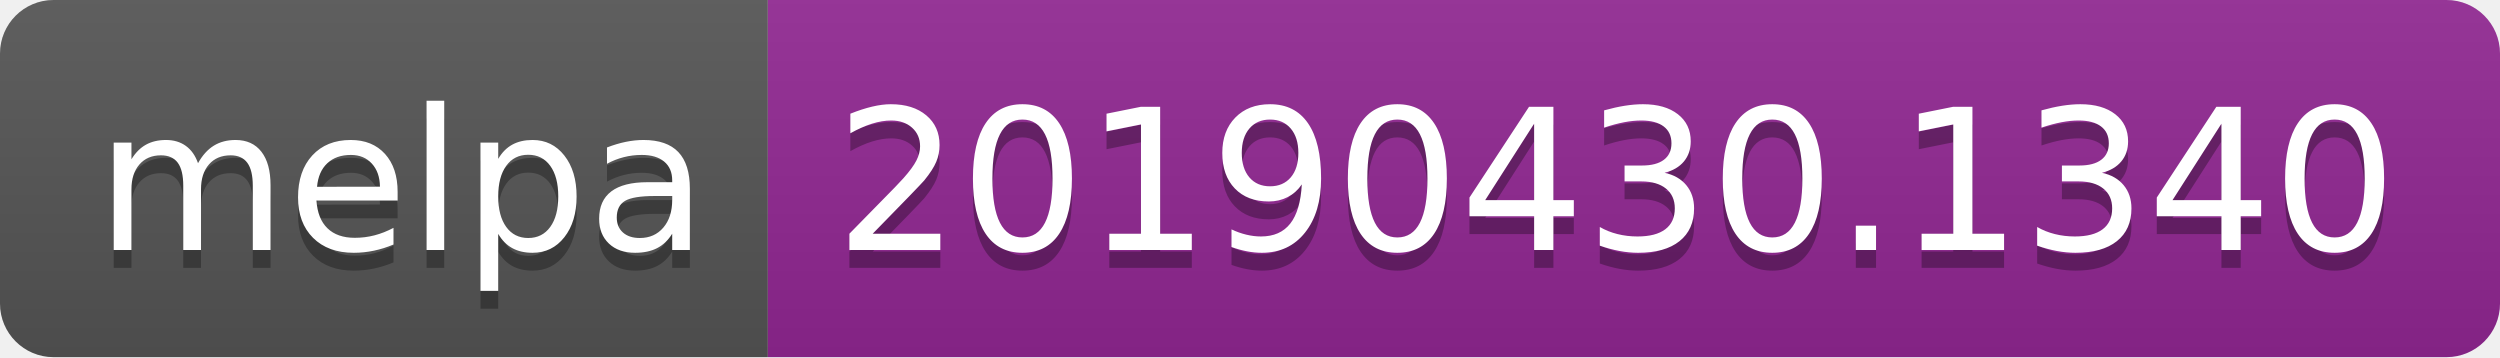
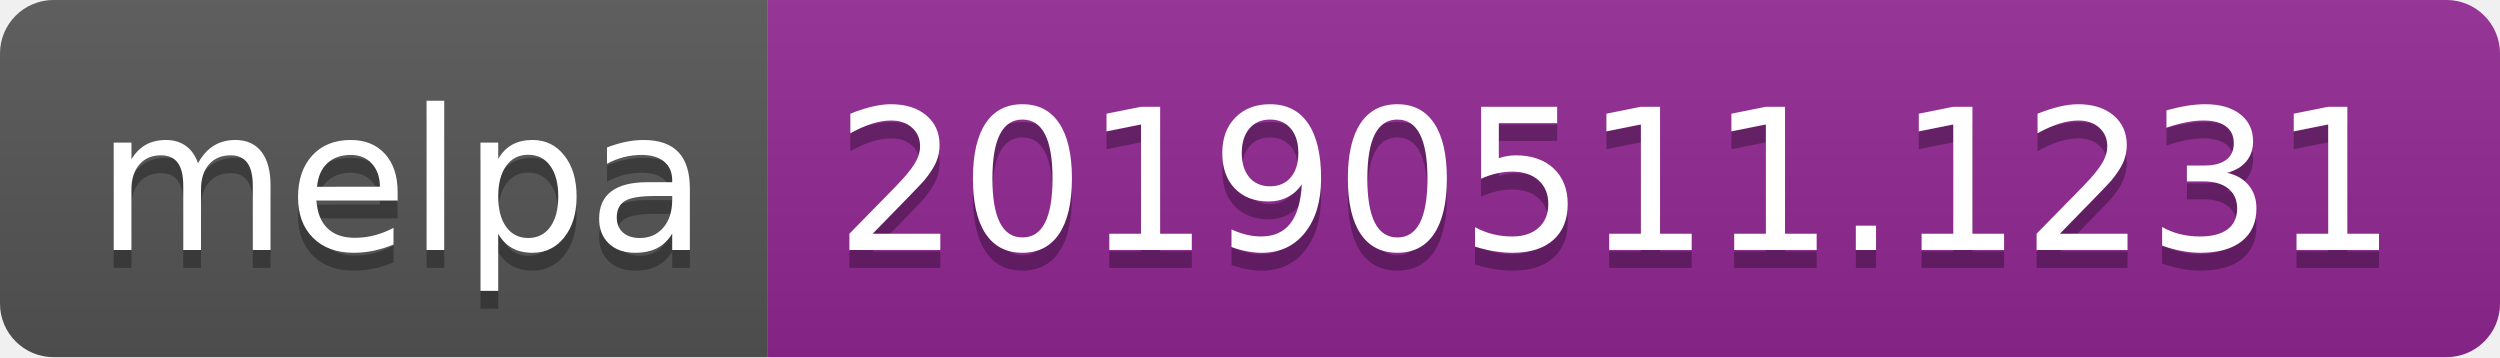
<svg xmlns="http://www.w3.org/2000/svg" width="140" height="20">
  <linearGradient id="b" x2="0" y2="100%">
    <stop offset="0" stop-color="#bbb" stop-opacity=".1" />
    <stop offset="1" stop-opacity=".1" />
  </linearGradient>
  <clipPath id="a">
    <rect width="140" height="20" rx="3" fill="#fff" />
  </clipPath>
  <g clip-path="url(#a)">
    <path fill="#555" d="M0 0h43v20H0z" />
    <path fill="#922793" d="M43 0h97v20H43z" />
    <path fill="url(#b)" d="M0 0h140v20H0z" />
  </g>
  <g fill="#fff" text-anchor="middle" font-family="DejaVu Sans,Verdana,Geneva,sans-serif" font-size="110">
    <text x="225" y="150" fill="#010101" fill-opacity=".3" transform="scale(.1)" textLength="330">melpa</text>
    <text x="225" y="140" transform="scale(.1)" textLength="330">melpa</text>
-     <text x="905" y="150" fill="#010101" fill-opacity=".3" transform="scale(.1)" textLength="870">20190430.1340</text>
-     <text x="905" y="140" transform="scale(.1)" textLength="870">20190430.1340</text>
+     <text x="905" y="150" fill="#010101" fill-opacity=".3" transform="scale(.1)" textLength="870">20190511.1231</text>
+     <text x="905" y="140" transform="scale(.1)" textLength="870">20190511.1231</text>
  </g>
</svg>
